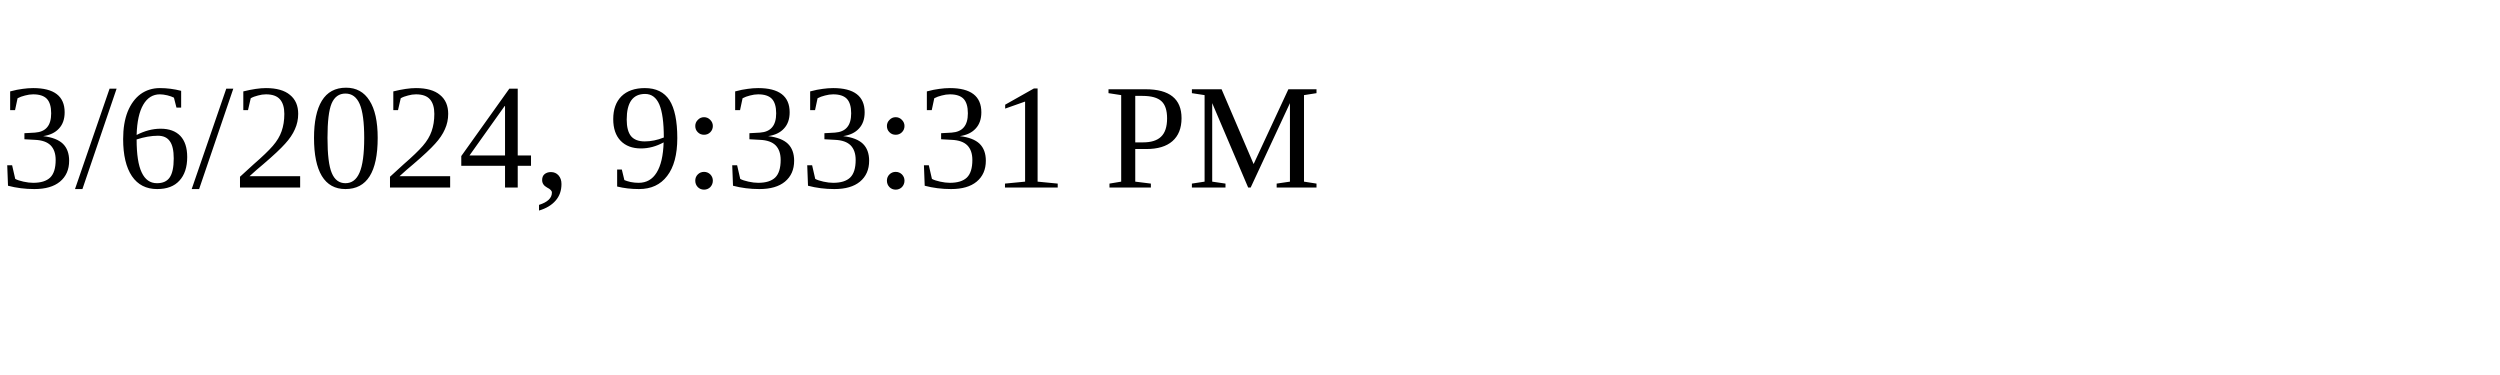
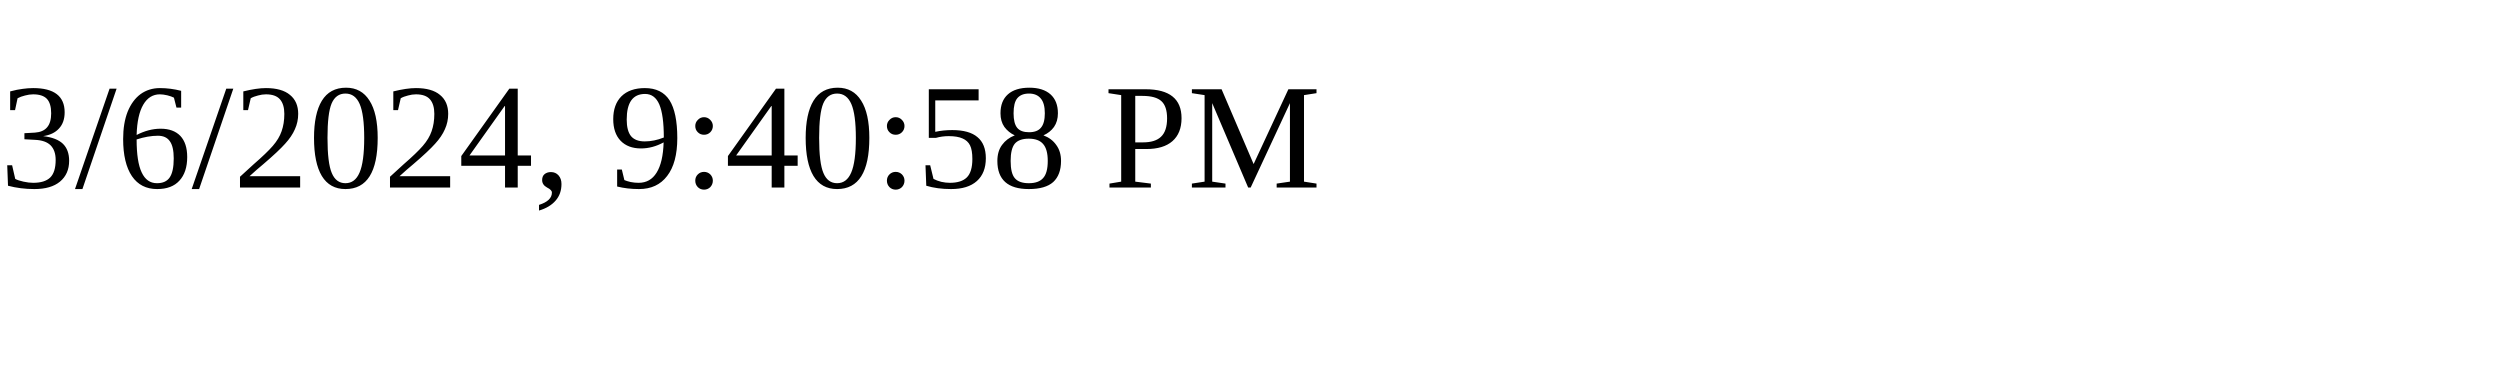
<svg xmlns="http://www.w3.org/2000/svg" height="30" width="200">
-   <text x="0" y="15">3/6/2024, 9:33:31 PM</text>
+   <text x="0" y="15">3/6/2024, 9:40:58 PM</text>
</svg>
